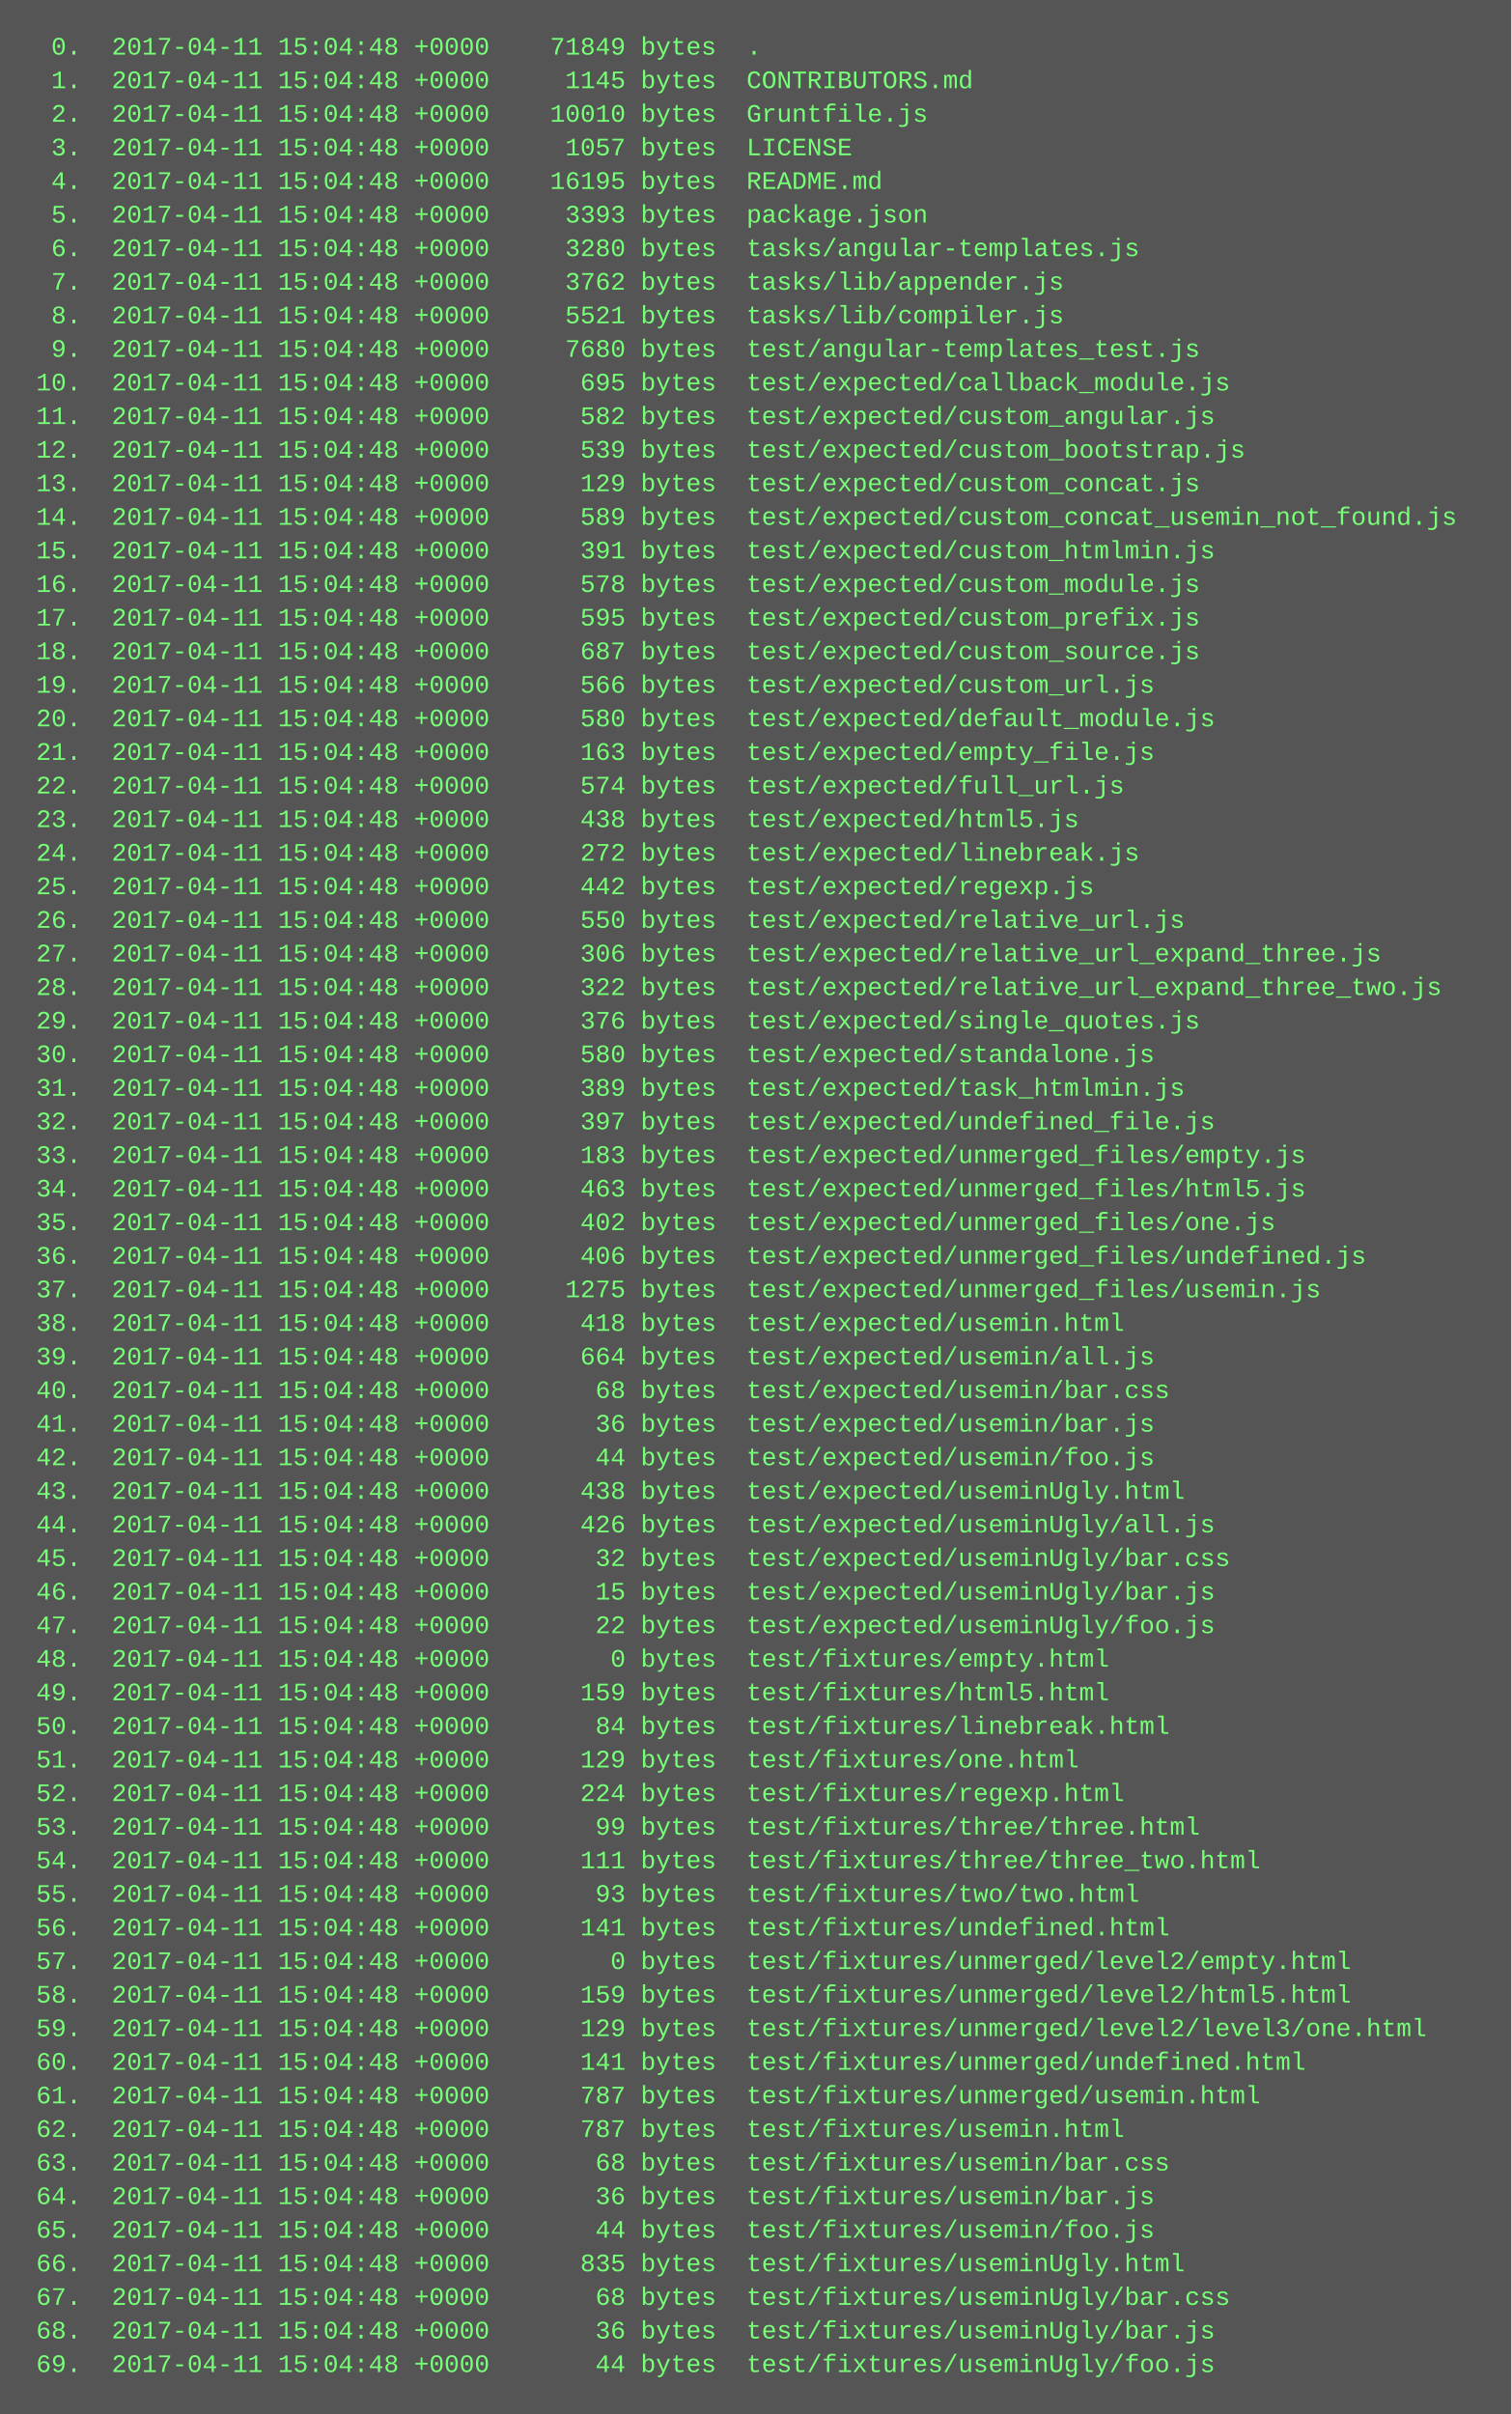
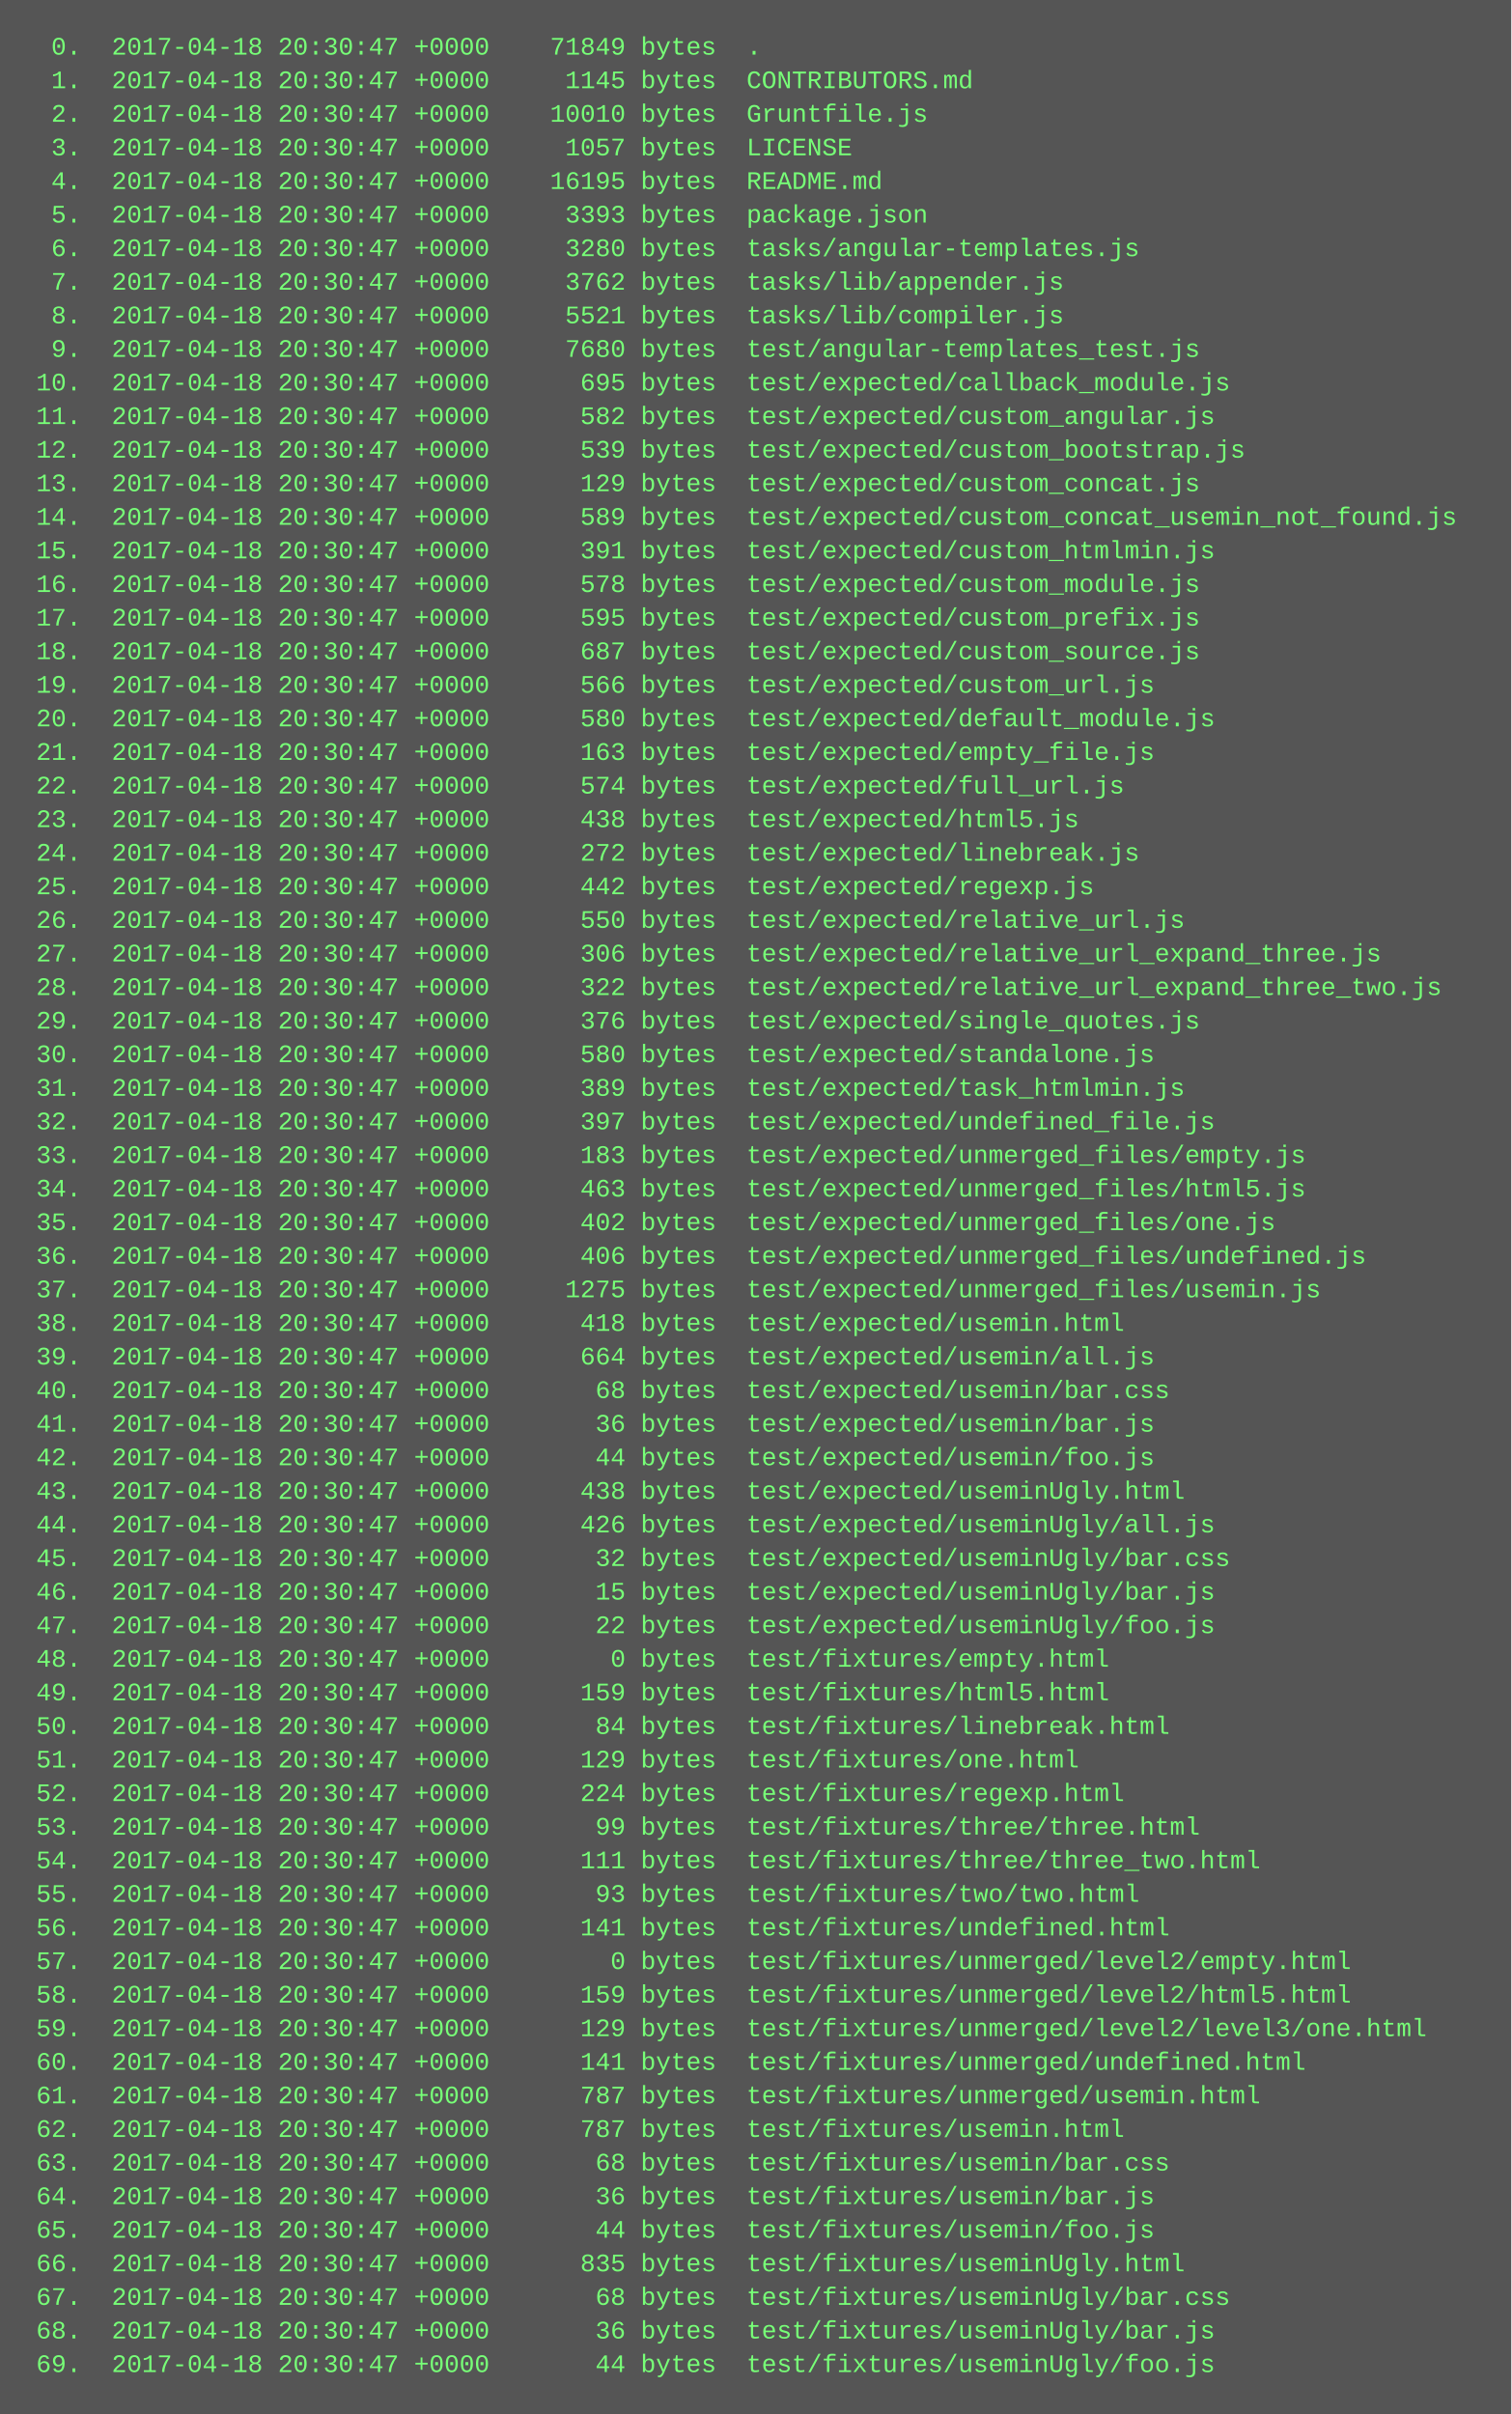
<svg xmlns="http://www.w3.org/2000/svg" height="1150" width="720">
  <rect height="1150" fill="#555" width="720" />
  <text fill="#7f7" font-family="Courier New" font-size="12" xml:space="preserve">
-     <tspan x="10" y="26">  0.  2017-04-11 15:04:48 +0000    71849 bytes  .</tspan>
-     <tspan x="10" y="42">  1.  2017-04-11 15:04:48 +0000     1145 bytes  CONTRIBUTORS.md</tspan>
-     <tspan x="10" y="58">  2.  2017-04-11 15:04:48 +0000    10010 bytes  Gruntfile.js</tspan>
-     <tspan x="10" y="74">  3.  2017-04-11 15:04:48 +0000     1057 bytes  LICENSE</tspan>
-     <tspan x="10" y="90">  4.  2017-04-11 15:04:48 +0000    16195 bytes  README.md</tspan>
-     <tspan x="10" y="106">  5.  2017-04-11 15:04:48 +0000     3393 bytes  package.json</tspan>
-     <tspan x="10" y="122">  6.  2017-04-11 15:04:48 +0000     3280 bytes  tasks/angular-templates.js</tspan>
-     <tspan x="10" y="138">  7.  2017-04-11 15:04:48 +0000     3762 bytes  tasks/lib/appender.js</tspan>
-     <tspan x="10" y="154">  8.  2017-04-11 15:04:48 +0000     5521 bytes  tasks/lib/compiler.js</tspan>
-     <tspan x="10" y="170">  9.  2017-04-11 15:04:48 +0000     7680 bytes  test/angular-templates_test.js</tspan>
-     <tspan x="10" y="186"> 10.  2017-04-11 15:04:48 +0000      695 bytes  test/expected/callback_module.js</tspan>
-     <tspan x="10" y="202"> 11.  2017-04-11 15:04:48 +0000      582 bytes  test/expected/custom_angular.js</tspan>
-     <tspan x="10" y="218"> 12.  2017-04-11 15:04:48 +0000      539 bytes  test/expected/custom_bootstrap.js</tspan>
-     <tspan x="10" y="234"> 13.  2017-04-11 15:04:48 +0000      129 bytes  test/expected/custom_concat.js</tspan>
-     <tspan x="10" y="250"> 14.  2017-04-11 15:04:48 +0000      589 bytes  test/expected/custom_concat_usemin_not_found.js</tspan>
-     <tspan x="10" y="266"> 15.  2017-04-11 15:04:48 +0000      391 bytes  test/expected/custom_htmlmin.js</tspan>
-     <tspan x="10" y="282"> 16.  2017-04-11 15:04:48 +0000      578 bytes  test/expected/custom_module.js</tspan>
-     <tspan x="10" y="298"> 17.  2017-04-11 15:04:48 +0000      595 bytes  test/expected/custom_prefix.js</tspan>
-     <tspan x="10" y="314"> 18.  2017-04-11 15:04:48 +0000      687 bytes  test/expected/custom_source.js</tspan>
-     <tspan x="10" y="330"> 19.  2017-04-11 15:04:48 +0000      566 bytes  test/expected/custom_url.js</tspan>
-     <tspan x="10" y="346"> 20.  2017-04-11 15:04:48 +0000      580 bytes  test/expected/default_module.js</tspan>
-     <tspan x="10" y="362"> 21.  2017-04-11 15:04:48 +0000      163 bytes  test/expected/empty_file.js</tspan>
-     <tspan x="10" y="378"> 22.  2017-04-11 15:04:48 +0000      574 bytes  test/expected/full_url.js</tspan>
-     <tspan x="10" y="394"> 23.  2017-04-11 15:04:48 +0000      438 bytes  test/expected/html5.js</tspan>
-     <tspan x="10" y="410"> 24.  2017-04-11 15:04:48 +0000      272 bytes  test/expected/linebreak.js</tspan>
-     <tspan x="10" y="426"> 25.  2017-04-11 15:04:48 +0000      442 bytes  test/expected/regexp.js</tspan>
-     <tspan x="10" y="442"> 26.  2017-04-11 15:04:48 +0000      550 bytes  test/expected/relative_url.js</tspan>
-     <tspan x="10" y="458"> 27.  2017-04-11 15:04:48 +0000      306 bytes  test/expected/relative_url_expand_three.js</tspan>
-     <tspan x="10" y="474"> 28.  2017-04-11 15:04:48 +0000      322 bytes  test/expected/relative_url_expand_three_two.js</tspan>
-     <tspan x="10" y="490"> 29.  2017-04-11 15:04:48 +0000      376 bytes  test/expected/single_quotes.js</tspan>
-     <tspan x="10" y="506"> 30.  2017-04-11 15:04:48 +0000      580 bytes  test/expected/standalone.js</tspan>
-     <tspan x="10" y="522"> 31.  2017-04-11 15:04:48 +0000      389 bytes  test/expected/task_htmlmin.js</tspan>
-     <tspan x="10" y="538"> 32.  2017-04-11 15:04:48 +0000      397 bytes  test/expected/undefined_file.js</tspan>
-     <tspan x="10" y="554"> 33.  2017-04-11 15:04:48 +0000      183 bytes  test/expected/unmerged_files/empty.js</tspan>
-     <tspan x="10" y="570"> 34.  2017-04-11 15:04:48 +0000      463 bytes  test/expected/unmerged_files/html5.js</tspan>
-     <tspan x="10" y="586"> 35.  2017-04-11 15:04:48 +0000      402 bytes  test/expected/unmerged_files/one.js</tspan>
-     <tspan x="10" y="602"> 36.  2017-04-11 15:04:48 +0000      406 bytes  test/expected/unmerged_files/undefined.js</tspan>
-     <tspan x="10" y="618"> 37.  2017-04-11 15:04:48 +0000     1275 bytes  test/expected/unmerged_files/usemin.js</tspan>
-     <tspan x="10" y="634"> 38.  2017-04-11 15:04:48 +0000      418 bytes  test/expected/usemin.html</tspan>
-     <tspan x="10" y="650"> 39.  2017-04-11 15:04:48 +0000      664 bytes  test/expected/usemin/all.js</tspan>
-     <tspan x="10" y="666"> 40.  2017-04-11 15:04:48 +0000       68 bytes  test/expected/usemin/bar.css</tspan>
-     <tspan x="10" y="682"> 41.  2017-04-11 15:04:48 +0000       36 bytes  test/expected/usemin/bar.js</tspan>
-     <tspan x="10" y="698"> 42.  2017-04-11 15:04:48 +0000       44 bytes  test/expected/usemin/foo.js</tspan>
-     <tspan x="10" y="714"> 43.  2017-04-11 15:04:48 +0000      438 bytes  test/expected/useminUgly.html</tspan>
-     <tspan x="10" y="730"> 44.  2017-04-11 15:04:48 +0000      426 bytes  test/expected/useminUgly/all.js</tspan>
-     <tspan x="10" y="746"> 45.  2017-04-11 15:04:48 +0000       32 bytes  test/expected/useminUgly/bar.css</tspan>
-     <tspan x="10" y="762"> 46.  2017-04-11 15:04:48 +0000       15 bytes  test/expected/useminUgly/bar.js</tspan>
-     <tspan x="10" y="778"> 47.  2017-04-11 15:04:48 +0000       22 bytes  test/expected/useminUgly/foo.js</tspan>
-     <tspan x="10" y="794"> 48.  2017-04-11 15:04:48 +0000        0 bytes  test/fixtures/empty.html</tspan>
-     <tspan x="10" y="810"> 49.  2017-04-11 15:04:48 +0000      159 bytes  test/fixtures/html5.html</tspan>
-     <tspan x="10" y="826"> 50.  2017-04-11 15:04:48 +0000       84 bytes  test/fixtures/linebreak.html</tspan>
-     <tspan x="10" y="842"> 51.  2017-04-11 15:04:48 +0000      129 bytes  test/fixtures/one.html</tspan>
-     <tspan x="10" y="858"> 52.  2017-04-11 15:04:48 +0000      224 bytes  test/fixtures/regexp.html</tspan>
-     <tspan x="10" y="874"> 53.  2017-04-11 15:04:48 +0000       99 bytes  test/fixtures/three/three.html</tspan>
-     <tspan x="10" y="890"> 54.  2017-04-11 15:04:48 +0000      111 bytes  test/fixtures/three/three_two.html</tspan>
-     <tspan x="10" y="906"> 55.  2017-04-11 15:04:48 +0000       93 bytes  test/fixtures/two/two.html</tspan>
-     <tspan x="10" y="922"> 56.  2017-04-11 15:04:48 +0000      141 bytes  test/fixtures/undefined.html</tspan>
-     <tspan x="10" y="938"> 57.  2017-04-11 15:04:48 +0000        0 bytes  test/fixtures/unmerged/level2/empty.html</tspan>
-     <tspan x="10" y="954"> 58.  2017-04-11 15:04:48 +0000      159 bytes  test/fixtures/unmerged/level2/html5.html</tspan>
-     <tspan x="10" y="970"> 59.  2017-04-11 15:04:48 +0000      129 bytes  test/fixtures/unmerged/level2/level3/one.html</tspan>
-     <tspan x="10" y="986"> 60.  2017-04-11 15:04:48 +0000      141 bytes  test/fixtures/unmerged/undefined.html</tspan>
-     <tspan x="10" y="1002"> 61.  2017-04-11 15:04:48 +0000      787 bytes  test/fixtures/unmerged/usemin.html</tspan>
-     <tspan x="10" y="1018"> 62.  2017-04-11 15:04:48 +0000      787 bytes  test/fixtures/usemin.html</tspan>
-     <tspan x="10" y="1034"> 63.  2017-04-11 15:04:48 +0000       68 bytes  test/fixtures/usemin/bar.css</tspan>
-     <tspan x="10" y="1050"> 64.  2017-04-11 15:04:48 +0000       36 bytes  test/fixtures/usemin/bar.js</tspan>
-     <tspan x="10" y="1066"> 65.  2017-04-11 15:04:48 +0000       44 bytes  test/fixtures/usemin/foo.js</tspan>
-     <tspan x="10" y="1082"> 66.  2017-04-11 15:04:48 +0000      835 bytes  test/fixtures/useminUgly.html</tspan>
-     <tspan x="10" y="1098"> 67.  2017-04-11 15:04:48 +0000       68 bytes  test/fixtures/useminUgly/bar.css</tspan>
-     <tspan x="10" y="1114"> 68.  2017-04-11 15:04:48 +0000       36 bytes  test/fixtures/useminUgly/bar.js</tspan>
-     <tspan x="10" y="1130"> 69.  2017-04-11 15:04:48 +0000       44 bytes  test/fixtures/useminUgly/foo.js</tspan>
+     <tspan x="10" y="26">  0.  2017-04-18 20:30:47 +0000    71849 bytes  .</tspan>
+     <tspan x="10" y="42">  1.  2017-04-18 20:30:47 +0000     1145 bytes  CONTRIBUTORS.md</tspan>
+     <tspan x="10" y="58">  2.  2017-04-18 20:30:47 +0000    10010 bytes  Gruntfile.js</tspan>
+     <tspan x="10" y="74">  3.  2017-04-18 20:30:47 +0000     1057 bytes  LICENSE</tspan>
+     <tspan x="10" y="90">  4.  2017-04-18 20:30:47 +0000    16195 bytes  README.md</tspan>
+     <tspan x="10" y="106">  5.  2017-04-18 20:30:47 +0000     3393 bytes  package.json</tspan>
+     <tspan x="10" y="122">  6.  2017-04-18 20:30:47 +0000     3280 bytes  tasks/angular-templates.js</tspan>
+     <tspan x="10" y="138">  7.  2017-04-18 20:30:47 +0000     3762 bytes  tasks/lib/appender.js</tspan>
+     <tspan x="10" y="154">  8.  2017-04-18 20:30:47 +0000     5521 bytes  tasks/lib/compiler.js</tspan>
+     <tspan x="10" y="170">  9.  2017-04-18 20:30:47 +0000     7680 bytes  test/angular-templates_test.js</tspan>
+     <tspan x="10" y="186"> 10.  2017-04-18 20:30:47 +0000      695 bytes  test/expected/callback_module.js</tspan>
+     <tspan x="10" y="202"> 11.  2017-04-18 20:30:47 +0000      582 bytes  test/expected/custom_angular.js</tspan>
+     <tspan x="10" y="218"> 12.  2017-04-18 20:30:47 +0000      539 bytes  test/expected/custom_bootstrap.js</tspan>
+     <tspan x="10" y="234"> 13.  2017-04-18 20:30:47 +0000      129 bytes  test/expected/custom_concat.js</tspan>
+     <tspan x="10" y="250"> 14.  2017-04-18 20:30:47 +0000      589 bytes  test/expected/custom_concat_usemin_not_found.js</tspan>
+     <tspan x="10" y="266"> 15.  2017-04-18 20:30:47 +0000      391 bytes  test/expected/custom_htmlmin.js</tspan>
+     <tspan x="10" y="282"> 16.  2017-04-18 20:30:47 +0000      578 bytes  test/expected/custom_module.js</tspan>
+     <tspan x="10" y="298"> 17.  2017-04-18 20:30:47 +0000      595 bytes  test/expected/custom_prefix.js</tspan>
+     <tspan x="10" y="314"> 18.  2017-04-18 20:30:47 +0000      687 bytes  test/expected/custom_source.js</tspan>
+     <tspan x="10" y="330"> 19.  2017-04-18 20:30:47 +0000      566 bytes  test/expected/custom_url.js</tspan>
+     <tspan x="10" y="346"> 20.  2017-04-18 20:30:47 +0000      580 bytes  test/expected/default_module.js</tspan>
+     <tspan x="10" y="362"> 21.  2017-04-18 20:30:47 +0000      163 bytes  test/expected/empty_file.js</tspan>
+     <tspan x="10" y="378"> 22.  2017-04-18 20:30:47 +0000      574 bytes  test/expected/full_url.js</tspan>
+     <tspan x="10" y="394"> 23.  2017-04-18 20:30:47 +0000      438 bytes  test/expected/html5.js</tspan>
+     <tspan x="10" y="410"> 24.  2017-04-18 20:30:47 +0000      272 bytes  test/expected/linebreak.js</tspan>
+     <tspan x="10" y="426"> 25.  2017-04-18 20:30:47 +0000      442 bytes  test/expected/regexp.js</tspan>
+     <tspan x="10" y="442"> 26.  2017-04-18 20:30:47 +0000      550 bytes  test/expected/relative_url.js</tspan>
+     <tspan x="10" y="458"> 27.  2017-04-18 20:30:47 +0000      306 bytes  test/expected/relative_url_expand_three.js</tspan>
+     <tspan x="10" y="474"> 28.  2017-04-18 20:30:47 +0000      322 bytes  test/expected/relative_url_expand_three_two.js</tspan>
+     <tspan x="10" y="490"> 29.  2017-04-18 20:30:47 +0000      376 bytes  test/expected/single_quotes.js</tspan>
+     <tspan x="10" y="506"> 30.  2017-04-18 20:30:47 +0000      580 bytes  test/expected/standalone.js</tspan>
+     <tspan x="10" y="522"> 31.  2017-04-18 20:30:47 +0000      389 bytes  test/expected/task_htmlmin.js</tspan>
+     <tspan x="10" y="538"> 32.  2017-04-18 20:30:47 +0000      397 bytes  test/expected/undefined_file.js</tspan>
+     <tspan x="10" y="554"> 33.  2017-04-18 20:30:47 +0000      183 bytes  test/expected/unmerged_files/empty.js</tspan>
+     <tspan x="10" y="570"> 34.  2017-04-18 20:30:47 +0000      463 bytes  test/expected/unmerged_files/html5.js</tspan>
+     <tspan x="10" y="586"> 35.  2017-04-18 20:30:47 +0000      402 bytes  test/expected/unmerged_files/one.js</tspan>
+     <tspan x="10" y="602"> 36.  2017-04-18 20:30:47 +0000      406 bytes  test/expected/unmerged_files/undefined.js</tspan>
+     <tspan x="10" y="618"> 37.  2017-04-18 20:30:47 +0000     1275 bytes  test/expected/unmerged_files/usemin.js</tspan>
+     <tspan x="10" y="634"> 38.  2017-04-18 20:30:47 +0000      418 bytes  test/expected/usemin.html</tspan>
+     <tspan x="10" y="650"> 39.  2017-04-18 20:30:47 +0000      664 bytes  test/expected/usemin/all.js</tspan>
+     <tspan x="10" y="666"> 40.  2017-04-18 20:30:47 +0000       68 bytes  test/expected/usemin/bar.css</tspan>
+     <tspan x="10" y="682"> 41.  2017-04-18 20:30:47 +0000       36 bytes  test/expected/usemin/bar.js</tspan>
+     <tspan x="10" y="698"> 42.  2017-04-18 20:30:47 +0000       44 bytes  test/expected/usemin/foo.js</tspan>
+     <tspan x="10" y="714"> 43.  2017-04-18 20:30:47 +0000      438 bytes  test/expected/useminUgly.html</tspan>
+     <tspan x="10" y="730"> 44.  2017-04-18 20:30:47 +0000      426 bytes  test/expected/useminUgly/all.js</tspan>
+     <tspan x="10" y="746"> 45.  2017-04-18 20:30:47 +0000       32 bytes  test/expected/useminUgly/bar.css</tspan>
+     <tspan x="10" y="762"> 46.  2017-04-18 20:30:47 +0000       15 bytes  test/expected/useminUgly/bar.js</tspan>
+     <tspan x="10" y="778"> 47.  2017-04-18 20:30:47 +0000       22 bytes  test/expected/useminUgly/foo.js</tspan>
+     <tspan x="10" y="794"> 48.  2017-04-18 20:30:47 +0000        0 bytes  test/fixtures/empty.html</tspan>
+     <tspan x="10" y="810"> 49.  2017-04-18 20:30:47 +0000      159 bytes  test/fixtures/html5.html</tspan>
+     <tspan x="10" y="826"> 50.  2017-04-18 20:30:47 +0000       84 bytes  test/fixtures/linebreak.html</tspan>
+     <tspan x="10" y="842"> 51.  2017-04-18 20:30:47 +0000      129 bytes  test/fixtures/one.html</tspan>
+     <tspan x="10" y="858"> 52.  2017-04-18 20:30:47 +0000      224 bytes  test/fixtures/regexp.html</tspan>
+     <tspan x="10" y="874"> 53.  2017-04-18 20:30:47 +0000       99 bytes  test/fixtures/three/three.html</tspan>
+     <tspan x="10" y="890"> 54.  2017-04-18 20:30:47 +0000      111 bytes  test/fixtures/three/three_two.html</tspan>
+     <tspan x="10" y="906"> 55.  2017-04-18 20:30:47 +0000       93 bytes  test/fixtures/two/two.html</tspan>
+     <tspan x="10" y="922"> 56.  2017-04-18 20:30:47 +0000      141 bytes  test/fixtures/undefined.html</tspan>
+     <tspan x="10" y="938"> 57.  2017-04-18 20:30:47 +0000        0 bytes  test/fixtures/unmerged/level2/empty.html</tspan>
+     <tspan x="10" y="954"> 58.  2017-04-18 20:30:47 +0000      159 bytes  test/fixtures/unmerged/level2/html5.html</tspan>
+     <tspan x="10" y="970"> 59.  2017-04-18 20:30:47 +0000      129 bytes  test/fixtures/unmerged/level2/level3/one.html</tspan>
+     <tspan x="10" y="986"> 60.  2017-04-18 20:30:47 +0000      141 bytes  test/fixtures/unmerged/undefined.html</tspan>
+     <tspan x="10" y="1002"> 61.  2017-04-18 20:30:47 +0000      787 bytes  test/fixtures/unmerged/usemin.html</tspan>
+     <tspan x="10" y="1018"> 62.  2017-04-18 20:30:47 +0000      787 bytes  test/fixtures/usemin.html</tspan>
+     <tspan x="10" y="1034"> 63.  2017-04-18 20:30:47 +0000       68 bytes  test/fixtures/usemin/bar.css</tspan>
+     <tspan x="10" y="1050"> 64.  2017-04-18 20:30:47 +0000       36 bytes  test/fixtures/usemin/bar.js</tspan>
+     <tspan x="10" y="1066"> 65.  2017-04-18 20:30:47 +0000       44 bytes  test/fixtures/usemin/foo.js</tspan>
+     <tspan x="10" y="1082"> 66.  2017-04-18 20:30:47 +0000      835 bytes  test/fixtures/useminUgly.html</tspan>
+     <tspan x="10" y="1098"> 67.  2017-04-18 20:30:47 +0000       68 bytes  test/fixtures/useminUgly/bar.css</tspan>
+     <tspan x="10" y="1114"> 68.  2017-04-18 20:30:47 +0000       36 bytes  test/fixtures/useminUgly/bar.js</tspan>
+     <tspan x="10" y="1130"> 69.  2017-04-18 20:30:47 +0000       44 bytes  test/fixtures/useminUgly/foo.js</tspan>
  </text>
</svg>
